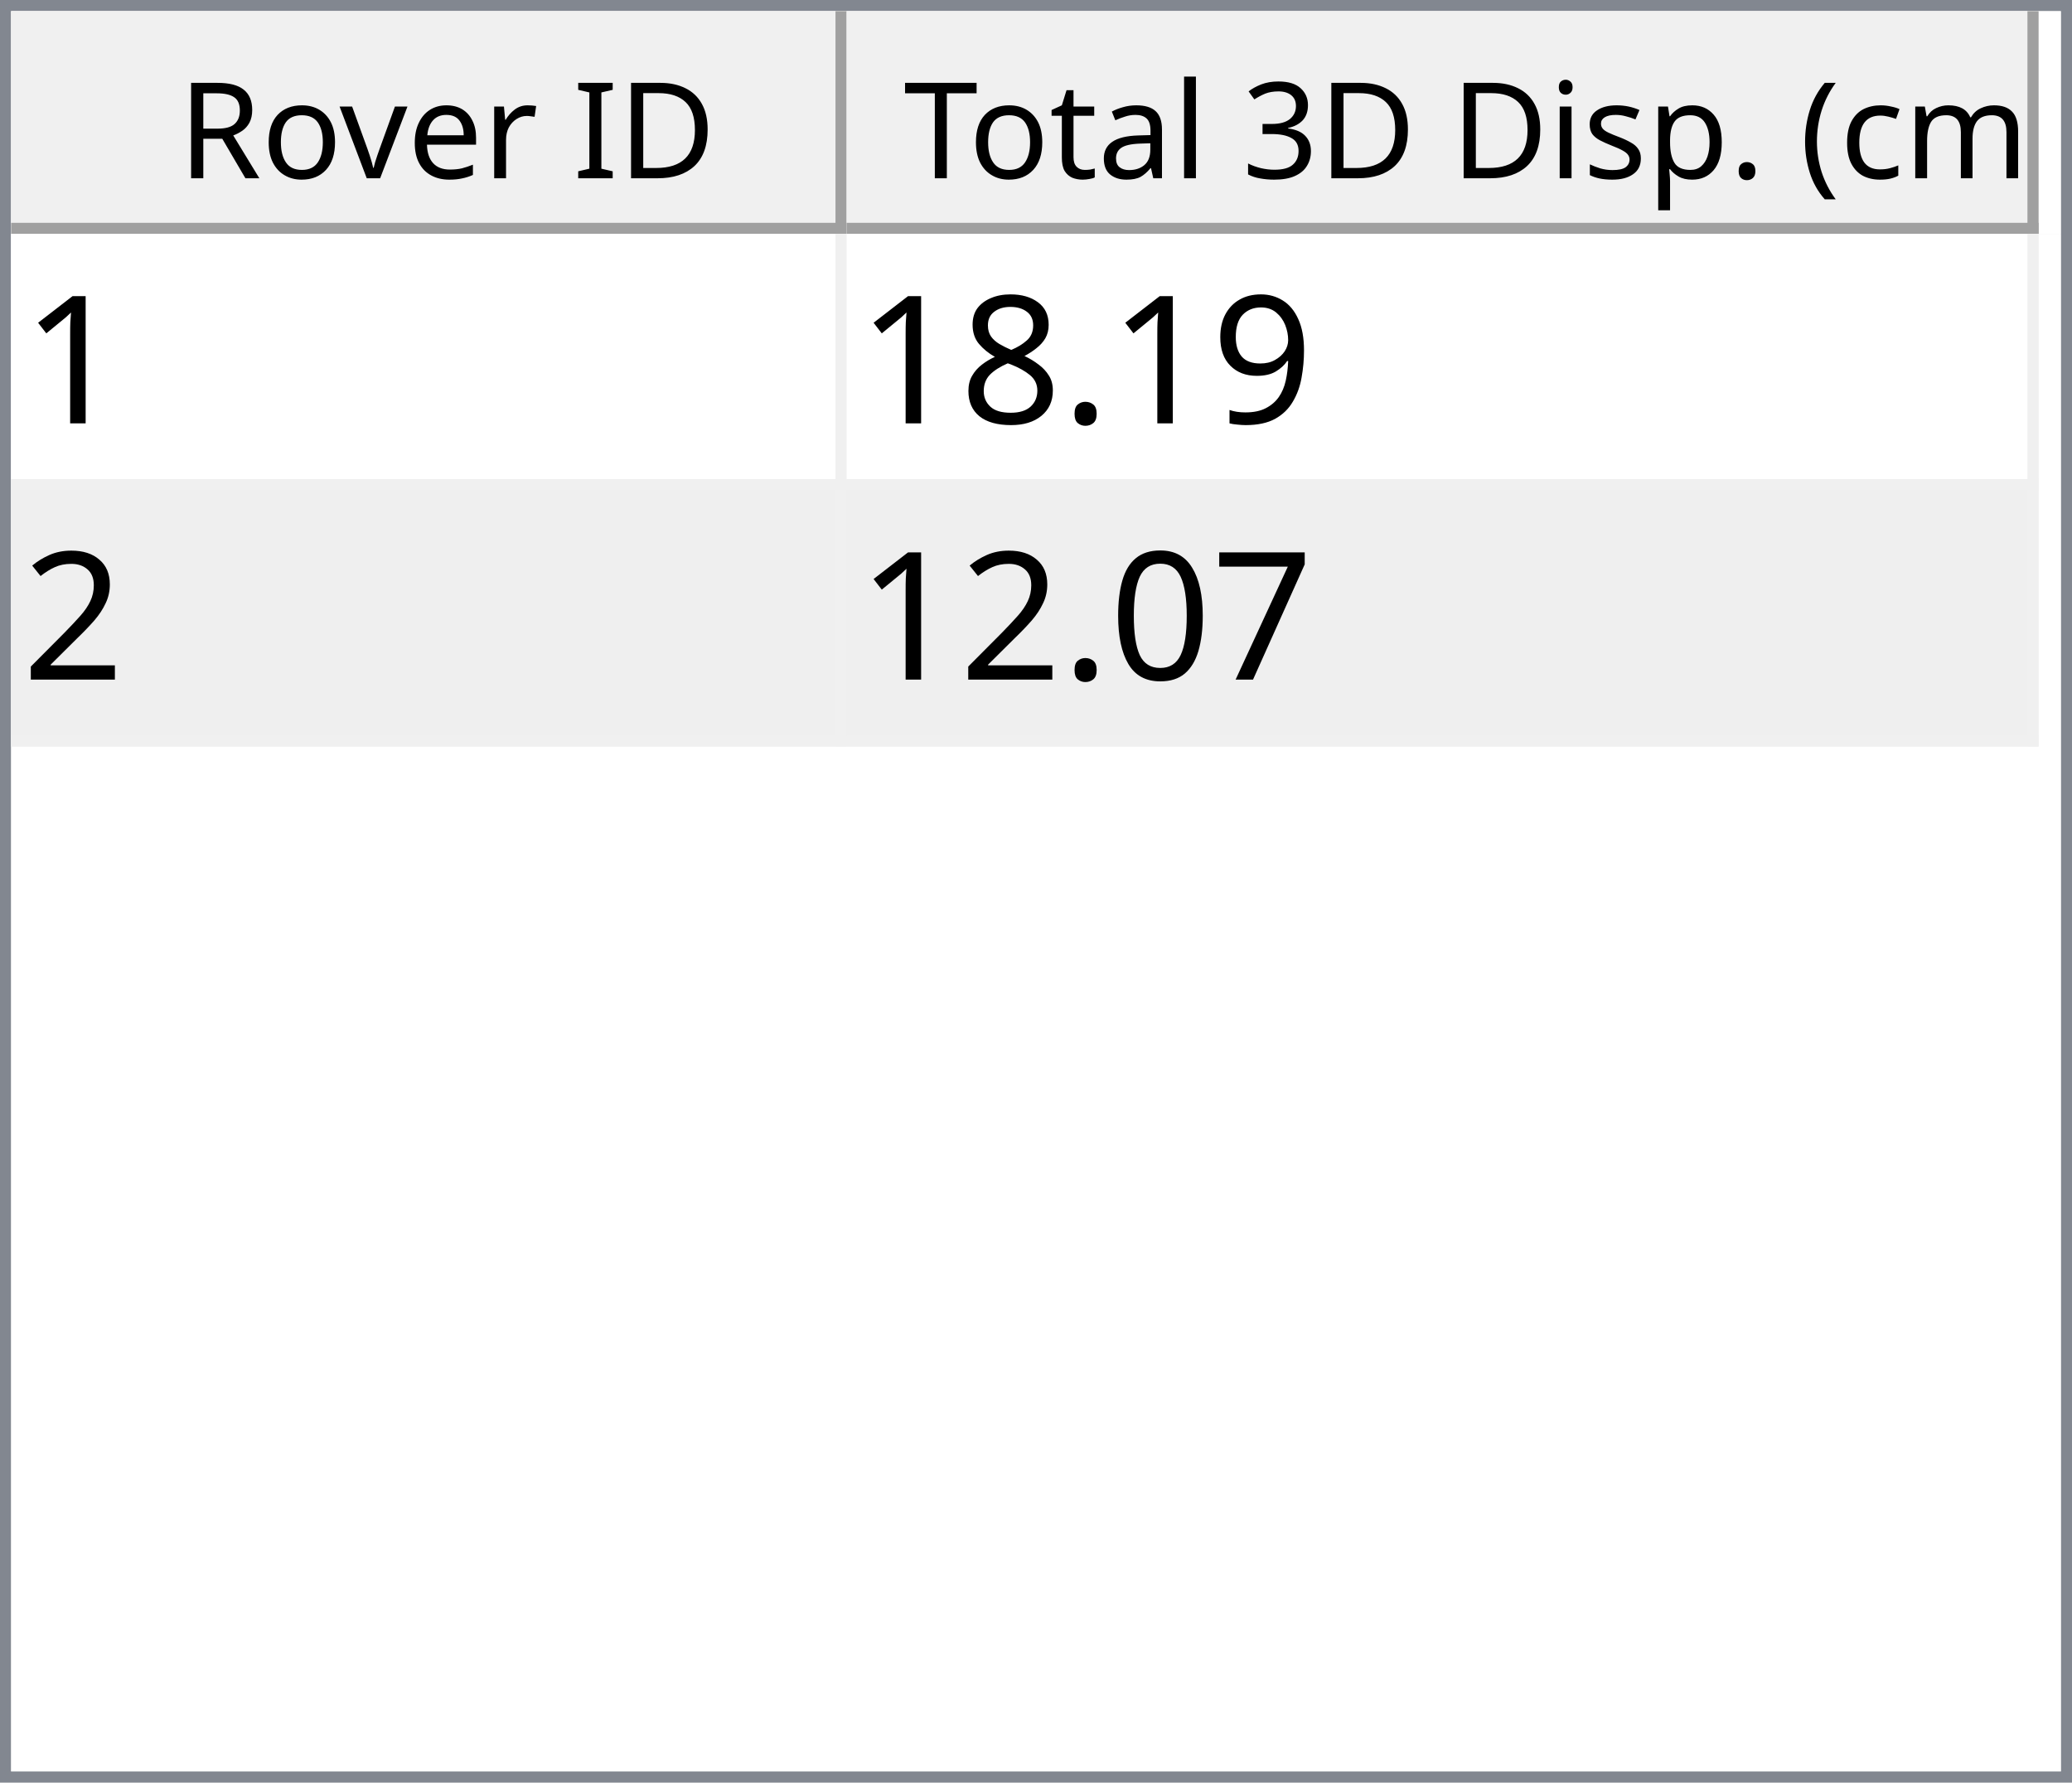
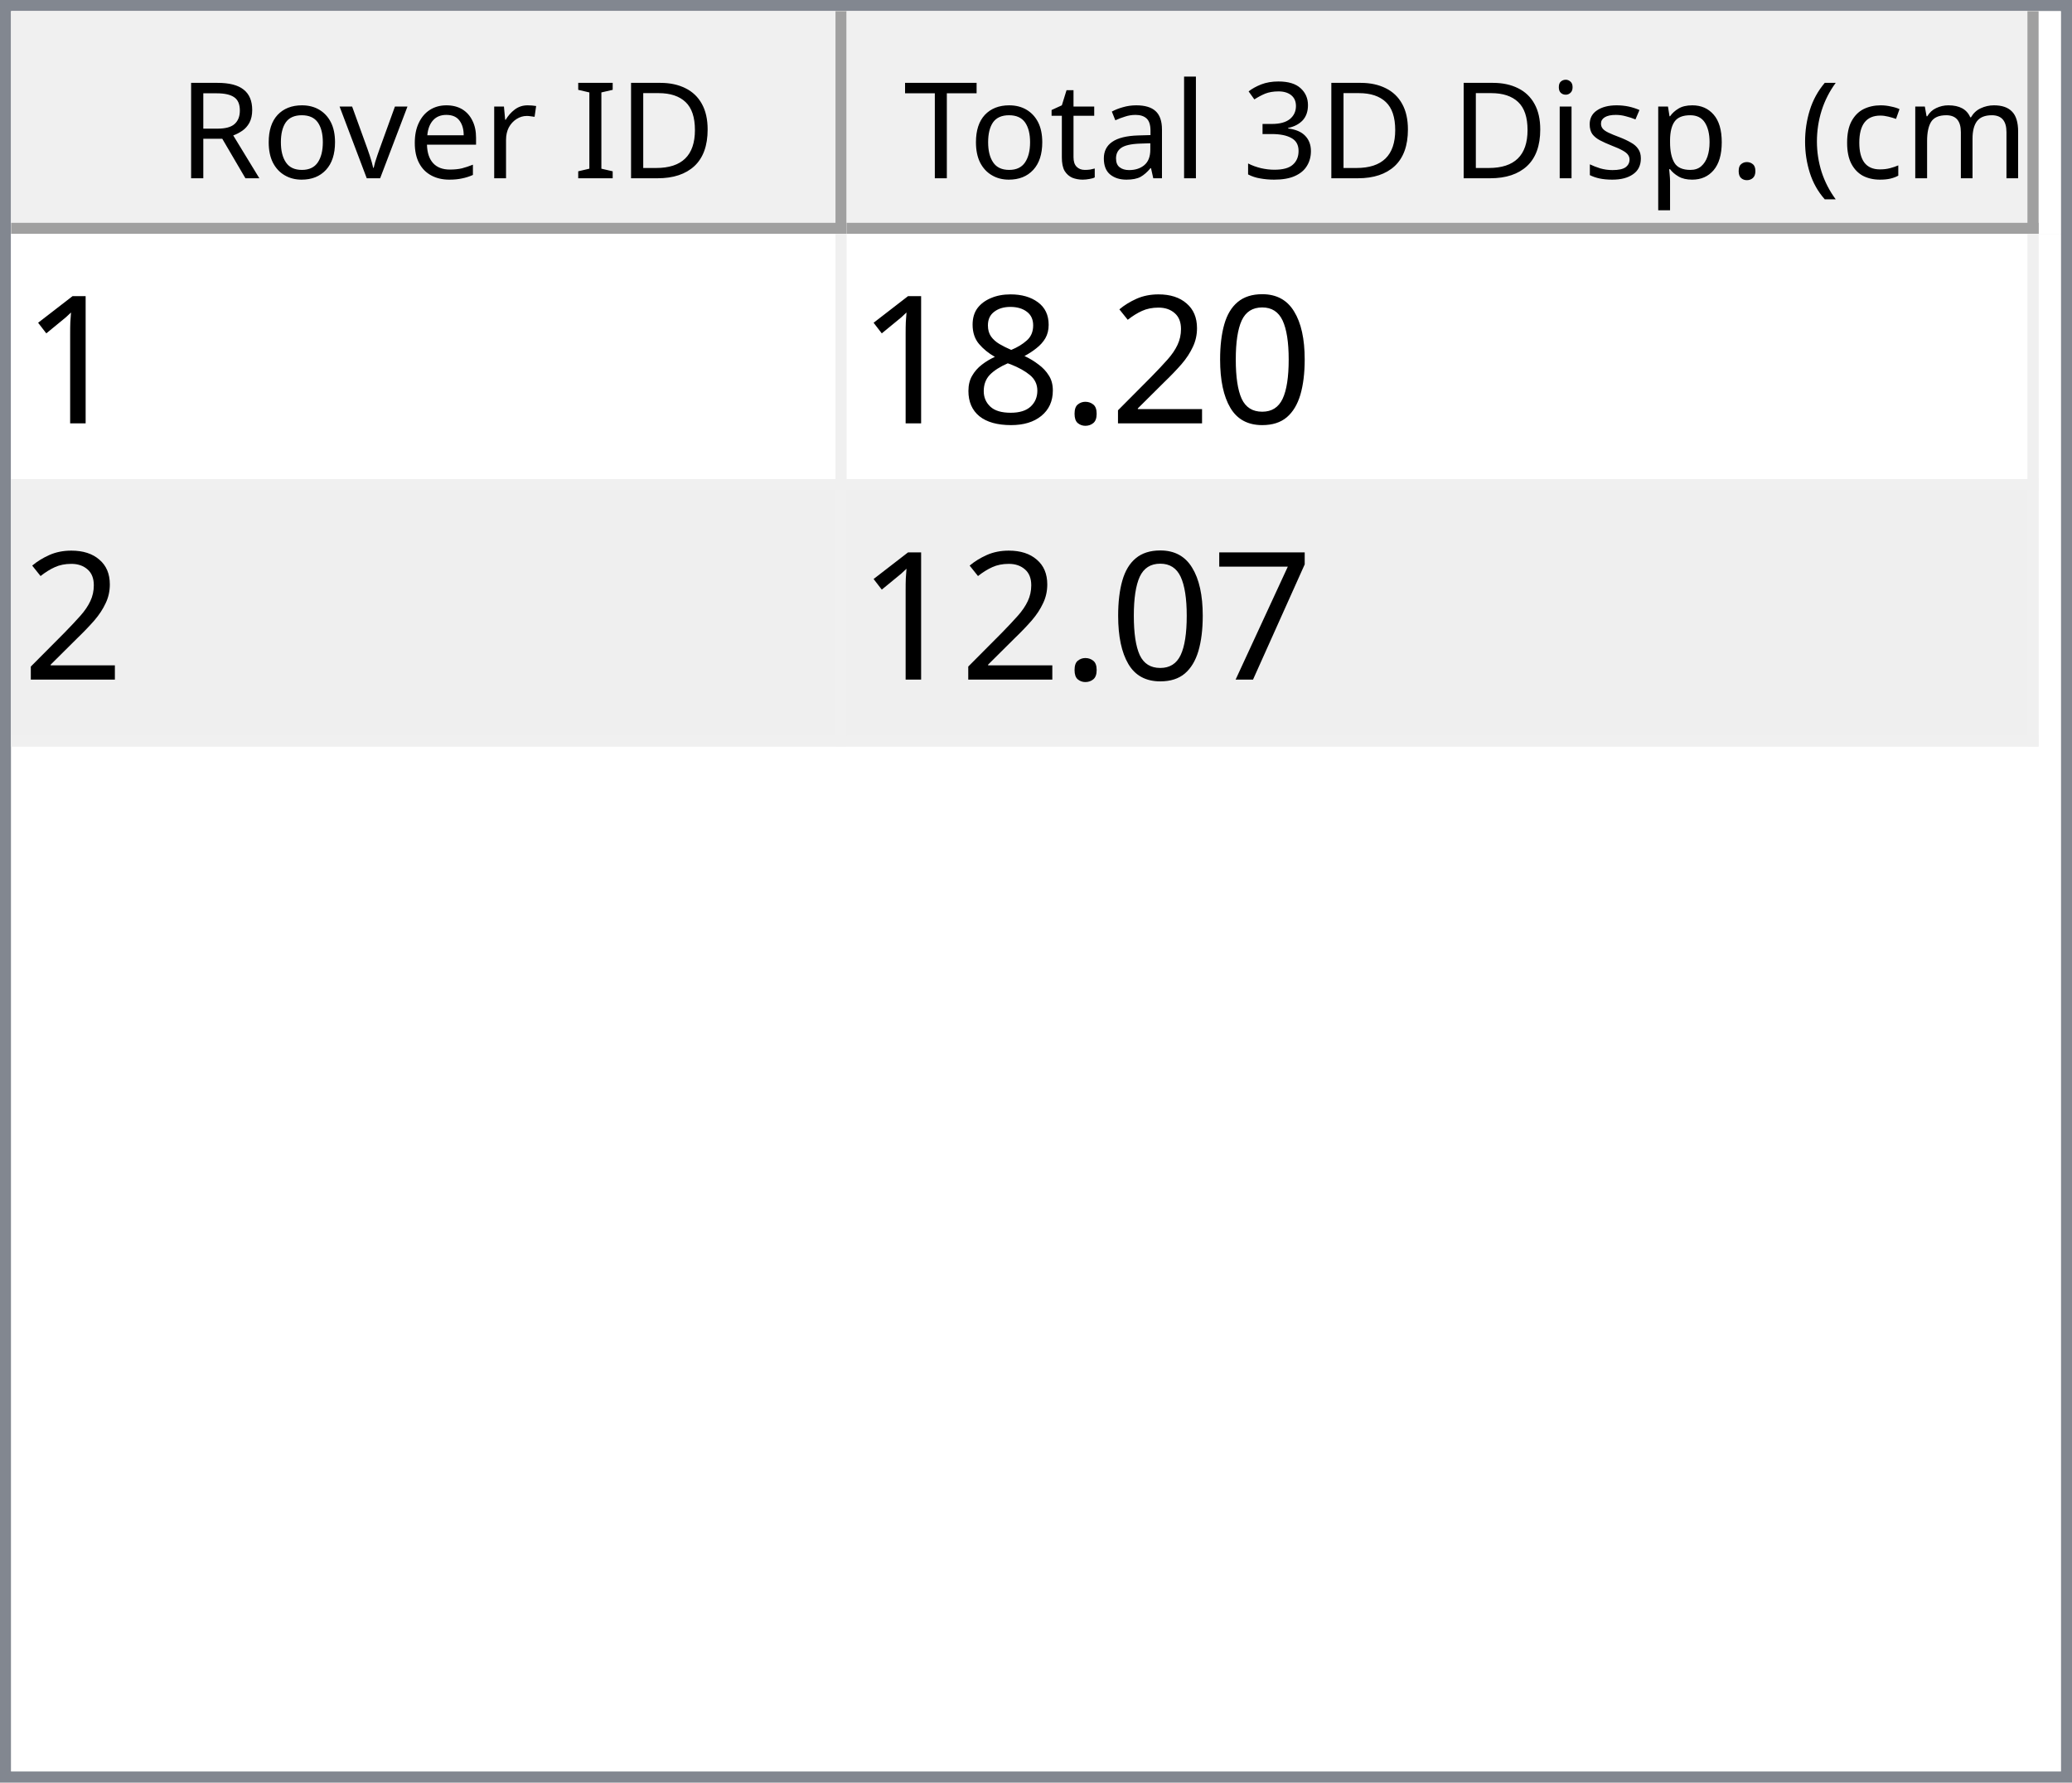
<svg xmlns="http://www.w3.org/2000/svg" style="fill-opacity:1; color-rendering:auto; color-interpolation:auto; text-rendering:auto; stroke:black; stroke-linecap:square; stroke-miterlimit:10; shape-rendering:auto; stroke-opacity:1; fill:black; stroke-dasharray:none; font-weight:normal; stroke-width:1; font-family:'Dialog'; font-style:normal; stroke-linejoin:miter; font-size:12px; stroke-dashoffset:0; image-rendering:auto;" width="186" height="160">
  <defs id="genericDefs" />
  <g>
    <defs id="defs1">
      <clipPath clipPathUnits="userSpaceOnUse" id="clipPath1">
        <path d="M0 0 L186 0 L186 160 L0 160 L0 0 Z" />
      </clipPath>
      <clipPath clipPathUnits="userSpaceOnUse" id="clipPath2">
        <path d="M0 0 L0 160 L186 160 L186 0 Z" />
      </clipPath>
      <clipPath clipPathUnits="userSpaceOnUse" id="clipPath3">
        <path d="M0 0 L0 20 L184 20 L184 0 Z" />
      </clipPath>
      <clipPath clipPathUnits="userSpaceOnUse" id="clipPath4">
        <path d="M0 0 L0 20 L75 20 L75 0 Z" />
      </clipPath>
      <clipPath clipPathUnits="userSpaceOnUse" id="clipPath5">
        <path d="M1 1 L1 19 L74 19 L74 1 Z" />
      </clipPath>
      <clipPath clipPathUnits="userSpaceOnUse" id="clipPath6">
        <path d="M0 0 L0 18 L73 18 L73 0 Z" />
      </clipPath>
      <clipPath clipPathUnits="userSpaceOnUse" id="clipPath7">
        <path d="M-0.5 -0.5 L-0.5 19.5 L74.5 19.5 L74.5 -0.5 Z" />
      </clipPath>
      <clipPath clipPathUnits="userSpaceOnUse" id="clipPath8">
        <path d="M0 0 L0 20 L107 20 L107 0 Z" />
      </clipPath>
      <clipPath clipPathUnits="userSpaceOnUse" id="clipPath9">
        <path d="M1 1 L1 19 L106 19 L106 1 Z" />
      </clipPath>
      <clipPath clipPathUnits="userSpaceOnUse" id="clipPath10">
        <path d="M0 0 L0 18 L105 18 L105 0 Z" />
      </clipPath>
      <clipPath clipPathUnits="userSpaceOnUse" id="clipPath11">
        <path d="M-0.5 -0.5 L-0.5 19.5 L106.5 19.5 L106.5 -0.5 Z" />
      </clipPath>
      <clipPath clipPathUnits="userSpaceOnUse" id="clipPath12">
        <path d="M0 0 L0 138 L184 138 L184 0 Z" />
      </clipPath>
      <clipPath clipPathUnits="userSpaceOnUse" id="clipPath13">
        <path d="M0 0 L0 46 L182 46 L182 0 Z" />
      </clipPath>
      <clipPath clipPathUnits="userSpaceOnUse" id="clipPath14">
        <path d="M-0.5 -0.5 L-0.5 45.5 L181.5 45.5 L181.5 -0.5 Z" />
      </clipPath>
      <clipPath clipPathUnits="userSpaceOnUse" id="clipPath15">
        <path d="M0 0 L0 22 L74 22 L74 0 Z" />
      </clipPath>
      <clipPath clipPathUnits="userSpaceOnUse" id="clipPath16">
        <path d="M0 0 L0 22 L106 22 L106 0 Z" />
      </clipPath>
      <font horiz-adv-x="64.551" id="font1">
        <font-face ascent="107.91" descent="25.098" units-per-em="100" style="font-style:normal; font-family:Segoe UI; font-weight:normal;" />
        <missing-glyph horiz-adv-x="64.551" d="M8.109 0 L8.109 68.266 L56.453 68.266 L56.453 0 L8.109 0 ZM15.328 7.234 L49.219 7.234 L49.219 61.031 L15.328 61.031 L15.328 7.234 Z" />
        <glyph unicode="D" horiz-adv-x="70.117" d="M9.188 0 L9.188 70.016 L28.516 70.016 Q65.531 70.016 65.531 35.891 Q65.531 19.672 55.25 9.836 Q44.969 0 27.734 0 L9.188 0 ZM17.391 62.594 L17.391 7.422 L27.828 7.422 Q41.609 7.422 49.273 14.797 Q56.938 22.172 56.938 35.688 Q56.938 62.594 28.328 62.594 L17.391 62.594 Z" />
        <glyph unicode="I" horiz-adv-x="26.611" d="M17.391 0 L9.188 0 L9.188 70.016 L17.391 70.016 L17.391 0 Z" />
        <glyph unicode=" " horiz-adv-x="27.393" d="" />
        <glyph unicode="r" horiz-adv-x="34.766" d="M34.188 41.891 Q32.078 43.5 28.125 43.5 Q23 43.5 19.555 38.672 Q16.109 33.844 16.109 25.484 L16.109 0 L8.109 0 L8.109 50 L16.109 50 L16.109 39.703 L16.312 39.703 Q18.016 44.969 21.531 47.922 Q25.047 50.875 29.391 50.875 Q32.516 50.875 34.188 50.203 L34.188 41.891 Z" />
        <glyph unicode="e" horiz-adv-x="52.295" d="M48.297 23 L12.984 23 Q13.188 14.656 17.484 10.109 Q21.781 5.562 29.297 5.562 Q37.75 5.562 44.828 11.141 L44.828 3.609 Q38.234 -1.172 27.391 -1.172 Q16.797 -1.172 10.742 5.641 Q4.688 12.453 4.688 24.812 Q4.688 36.469 11.305 43.82 Q17.922 51.172 27.734 51.172 Q37.547 51.172 42.922 44.828 Q48.297 38.484 48.297 27.203 L48.297 23 ZM40.094 29.781 Q40.047 36.719 36.75 40.578 Q33.453 44.438 27.594 44.438 Q21.922 44.438 17.969 40.383 Q14.016 36.328 13.094 29.781 L40.094 29.781 Z" />
        <glyph unicode="v" horiz-adv-x="47.9" d="M47.406 50 L27.484 0 L19.625 0 L0.688 50 L9.469 50 L22.172 13.672 Q23.578 9.672 23.922 6.688 L24.125 6.688 Q24.609 10.453 25.688 13.484 L38.969 50 L47.406 50 Z" />
        <glyph unicode="o" horiz-adv-x="58.594" d="M29 -1.172 Q17.922 -1.172 11.305 5.836 Q4.688 12.844 4.688 24.422 Q4.688 37.016 11.57 44.094 Q18.453 51.172 30.172 51.172 Q41.359 51.172 47.633 44.289 Q53.906 37.406 53.906 25.203 Q53.906 13.234 47.141 6.031 Q40.375 -1.172 29 -1.172 ZM29.594 44.438 Q21.875 44.438 17.383 39.188 Q12.891 33.938 12.891 24.703 Q12.891 15.828 17.43 10.695 Q21.969 5.562 29.594 5.562 Q37.359 5.562 41.531 10.594 Q45.703 15.625 45.703 24.906 Q45.703 34.281 41.531 39.359 Q37.359 44.438 29.594 44.438 Z" />
        <glyph unicode="R" horiz-adv-x="59.814" d="M59.375 0 L49.609 0 L37.891 19.625 Q36.281 22.359 34.766 24.289 Q33.25 26.219 31.664 27.438 Q30.078 28.656 28.25 29.219 Q26.422 29.781 24.125 29.781 L17.391 29.781 L17.391 0 L9.188 0 L9.188 70.016 L30.078 70.016 Q34.672 70.016 38.555 68.867 Q42.438 67.719 45.289 65.375 Q48.141 63.031 49.758 59.547 Q51.375 56.062 51.375 51.375 Q51.375 47.703 50.273 44.656 Q49.172 41.609 47.148 39.211 Q45.125 36.812 42.266 35.133 Q39.406 33.453 35.844 32.516 L35.844 32.328 Q37.594 31.547 38.891 30.547 Q40.188 29.547 41.359 28.18 Q42.531 26.812 43.68 25.078 Q44.828 23.344 46.234 21.047 L59.375 0 ZM17.391 62.594 L17.391 37.203 L28.516 37.203 Q31.594 37.203 34.203 38.133 Q36.812 39.062 38.719 40.797 Q40.625 42.531 41.703 45.047 Q42.781 47.562 42.781 50.688 Q42.781 56.297 39.141 59.445 Q35.5 62.594 28.609 62.594 L17.391 62.594 Z" />
        <glyph unicode=")" horiz-adv-x="30.176" d="M8.297 -15.922 L1.172 -15.922 Q16.406 2.344 16.406 26.812 Q16.406 51.469 1.078 70.016 L8.297 70.016 Q23.531 52.156 23.531 26.703 Q23.531 1.375 8.297 -15.922 Z" />
        <glyph unicode="m" horiz-adv-x="86.133" d="M79.109 0 L71.094 0 L71.094 28.719 Q71.094 37.016 68.531 40.727 Q65.969 44.438 59.906 44.438 Q54.781 44.438 51.195 39.75 Q47.609 35.062 47.609 28.516 L47.609 0 L39.594 0 L39.594 29.688 Q39.594 44.438 28.219 44.438 Q22.953 44.438 19.531 40.016 Q16.109 35.594 16.109 28.516 L16.109 0 L8.109 0 L8.109 50 L16.109 50 L16.109 42.094 L16.312 42.094 Q21.625 51.172 31.844 51.172 Q36.969 51.172 40.773 48.312 Q44.578 45.453 46 40.828 Q51.562 51.172 62.594 51.172 Q79.109 51.172 79.109 30.812 L79.109 0 Z" />
        <glyph unicode="c" horiz-adv-x="46.191" d="M42.188 2.297 Q36.422 -1.172 28.516 -1.172 Q17.828 -1.172 11.258 5.789 Q4.688 12.75 4.688 23.828 Q4.688 36.188 11.766 43.68 Q18.844 51.172 30.672 51.172 Q37.25 51.172 42.281 48.734 L42.281 40.531 Q36.719 44.438 30.375 44.438 Q22.703 44.438 17.797 38.945 Q12.891 33.453 12.891 24.516 Q12.891 15.719 17.508 10.641 Q22.125 5.562 29.891 5.562 Q36.422 5.562 42.188 9.906 L42.188 2.297 Z" />
        <glyph unicode="(" horiz-adv-x="30.176" d="M29.109 -15.922 L21.969 -15.922 Q6.844 1.375 6.844 26.703 Q6.844 52.156 21.969 70.016 L29.203 70.016 Q13.875 51.469 13.875 26.812 Q13.875 2.344 29.109 -15.922 Z" />
        <glyph unicode="." horiz-adv-x="21.68" d="M10.891 -1.078 Q8.641 -1.078 7.055 0.539 Q5.469 2.156 5.469 4.391 Q5.469 6.641 7.055 8.273 Q8.641 9.906 10.891 9.906 Q13.188 9.906 14.797 8.273 Q16.406 6.641 16.406 4.391 Q16.406 2.156 14.797 0.539 Q13.188 -1.078 10.891 -1.078 Z" />
        <glyph unicode="p" horiz-adv-x="58.789" d="M16.312 7.234 L16.109 7.234 L16.109 -23 L8.109 -23 L8.109 50 L16.109 50 L16.109 41.219 L16.312 41.219 Q22.219 51.172 33.594 51.172 Q43.266 51.172 48.688 44.461 Q54.109 37.75 54.109 26.469 Q54.109 13.922 48 6.375 Q41.891 -1.172 31.297 -1.172 Q21.578 -1.172 16.312 7.234 ZM16.109 27.391 L16.109 20.406 Q16.109 14.203 20.141 9.883 Q24.172 5.562 30.375 5.562 Q37.641 5.562 41.773 11.133 Q45.906 16.703 45.906 26.609 Q45.906 34.969 42.047 39.703 Q38.188 44.438 31.594 44.438 Q24.609 44.438 20.359 39.578 Q16.109 34.719 16.109 27.391 Z" />
        <glyph unicode="s" horiz-adv-x="42.432" d="M5.078 1.812 L5.078 10.406 Q11.625 5.562 19.484 5.562 Q30.031 5.562 30.031 12.594 Q30.031 14.594 29.125 15.992 Q28.219 17.391 26.68 18.461 Q25.141 19.531 23.07 20.383 Q21 21.234 18.609 22.172 Q15.281 23.484 12.766 24.828 Q10.25 26.172 8.57 27.859 Q6.891 29.547 6.031 31.695 Q5.172 33.844 5.172 36.719 Q5.172 40.234 6.789 42.945 Q8.406 45.656 11.086 47.484 Q13.766 49.312 17.211 50.242 Q20.656 51.172 24.312 51.172 Q30.812 51.172 35.938 48.922 L35.938 40.828 Q30.422 44.438 23.25 44.438 Q21 44.438 19.195 43.922 Q17.391 43.406 16.094 42.477 Q14.797 41.547 14.086 40.258 Q13.375 38.969 13.375 37.406 Q13.375 35.453 14.086 34.133 Q14.797 32.812 16.164 31.789 Q17.531 30.766 19.484 29.938 Q21.438 29.109 23.922 28.125 Q27.25 26.859 29.883 25.516 Q32.516 24.172 34.375 22.484 Q36.234 20.797 37.234 18.602 Q38.234 16.406 38.234 13.375 Q38.234 9.672 36.602 6.938 Q34.969 4.203 32.234 2.398 Q29.5 0.594 25.93 -0.289 Q22.359 -1.172 18.453 -1.172 Q10.75 -1.172 5.078 1.812 Z" />
        <glyph unicode="i" horiz-adv-x="24.219" d="M12.203 62.703 Q10.062 62.703 8.547 64.164 Q7.031 65.625 7.031 67.875 Q7.031 70.125 8.547 71.609 Q10.062 73.094 12.203 73.094 Q14.406 73.094 15.945 71.609 Q17.484 70.125 17.484 67.875 Q17.484 65.719 15.945 64.211 Q14.406 62.703 12.203 62.703 ZM16.109 0 L8.109 0 L8.109 50 L16.109 50 L16.109 0 Z" />
        <glyph unicode="3" horiz-adv-x="53.906" d="M46.531 19.828 Q46.531 15.094 44.75 11.211 Q42.969 7.328 39.719 4.57 Q36.469 1.812 31.93 0.297 Q27.391 -1.219 21.922 -1.219 Q11.922 -1.219 6 2.594 L6 11.188 Q13.094 5.609 22.219 5.609 Q25.875 5.609 28.828 6.539 Q31.781 7.469 33.906 9.227 Q36.031 10.984 37.18 13.477 Q38.328 15.969 38.328 19.094 Q38.328 32.812 18.797 32.812 L12.984 32.812 L12.984 39.594 L18.5 39.594 Q35.797 39.594 35.797 52.484 Q35.797 64.406 22.609 64.406 Q15.188 64.406 8.688 59.422 L8.688 67.188 Q15.375 71.188 24.609 71.188 Q29 71.188 32.57 69.969 Q36.141 68.75 38.68 66.555 Q41.219 64.359 42.609 61.281 Q44 58.203 44 54.5 Q44 40.672 30.031 36.719 L30.031 36.531 Q33.594 36.141 36.625 34.797 Q39.656 33.453 41.852 31.305 Q44.047 29.156 45.289 26.25 Q46.531 23.344 46.531 19.828 Z" />
        <glyph unicode="l" horiz-adv-x="24.219" d="M16.109 0 L8.109 0 L8.109 74.031 L16.109 74.031 L16.109 0 Z" />
        <glyph unicode="a" horiz-adv-x="50.879" d="M43.891 0 L35.891 0 L35.891 7.812 L35.688 7.812 Q30.469 -1.172 20.312 -1.172 Q12.844 -1.172 8.617 2.781 Q4.391 6.734 4.391 13.281 Q4.391 27.297 20.906 29.594 L35.891 31.688 Q35.891 44.438 25.594 44.438 Q16.547 44.438 9.281 38.281 L9.281 46.484 Q16.656 51.172 26.266 51.172 Q43.891 51.172 43.891 32.516 L43.891 0 ZM35.891 25.297 L23.828 23.641 Q18.266 22.859 15.43 20.875 Q12.594 18.891 12.594 13.875 Q12.594 10.203 15.211 7.883 Q17.828 5.562 22.172 5.562 Q28.125 5.562 32.008 9.742 Q35.891 13.922 35.891 20.312 L35.891 25.297 Z" />
        <glyph unicode="t" horiz-adv-x="33.887" d="M31.297 0.484 Q28.469 -1.078 23.828 -1.078 Q10.688 -1.078 10.688 13.578 L10.688 43.172 L2.094 43.172 L2.094 50 L10.688 50 L10.688 62.203 L18.703 64.797 L18.703 50 L31.297 50 L31.297 43.172 L18.703 43.172 L18.703 14.984 Q18.703 9.969 20.414 7.82 Q22.125 5.672 26.078 5.672 Q29.109 5.672 31.297 7.328 L31.297 0.484 Z" />
        <glyph unicode="T" horiz-adv-x="52.393" d="M50.594 62.594 L30.375 62.594 L30.375 0 L22.172 0 L22.172 62.594 L2 62.594 L2 70.016 L50.594 70.016 L50.594 62.594 Z" />
      </font>
      <font horiz-adv-x="75.0" id="font2">
        <font-face ascent="100.537" descent="21.973" units-per-em="100" style="font-style:normal; font-family:sans-serif; font-weight:normal;" />
        <missing-glyph horiz-adv-x="75.0" d="M12.5 0 L12.5 62.5 L62.5 62.5 L62.5 0 L12.5 0 ZM14.062 1.562 L60.938 1.562 L60.938 60.938 L14.062 60.938 L14.062 1.562 Z" />
        <glyph unicode="1" horiz-adv-x="55.615" d="M37.25 0 L28.469 0 L28.469 56 Q25.297 52.984 20.141 49.953 Q14.984 46.922 10.891 45.406 L10.891 53.906 Q18.266 57.375 23.781 62.305 Q29.297 67.234 31.594 71.875 L37.25 71.875 L37.25 0 Z" />
-         <glyph unicode="9" horiz-adv-x="55.615" d="M5.469 16.547 L13.922 17.328 Q14.984 11.375 18.016 8.688 Q21.047 6 25.781 6 Q29.828 6 32.883 7.859 Q35.938 9.719 37.891 12.82 Q39.844 15.922 41.164 21.195 Q42.484 26.469 42.484 31.938 Q42.484 32.516 42.438 33.688 Q39.797 29.5 35.234 26.883 Q30.672 24.266 25.344 24.266 Q16.453 24.266 10.305 30.711 Q4.156 37.156 4.156 47.703 Q4.156 58.594 10.578 65.234 Q17 71.875 26.656 71.875 Q33.641 71.875 39.43 68.117 Q45.219 64.359 48.219 57.398 Q51.219 50.438 51.219 37.25 Q51.219 23.531 48.242 15.406 Q45.266 7.281 39.383 3.031 Q33.5 -1.219 25.594 -1.219 Q17.188 -1.219 11.867 3.445 Q6.547 8.109 5.469 16.547 ZM41.453 48.141 Q41.453 55.719 37.43 60.156 Q33.406 64.594 27.734 64.594 Q21.875 64.594 17.531 59.812 Q13.188 55.031 13.188 47.406 Q13.188 40.578 17.312 36.305 Q21.438 32.031 27.484 32.031 Q33.594 32.031 37.523 36.305 Q41.453 40.578 41.453 48.141 Z" />
+         <glyph unicode="0" horiz-adv-x="55.615" d="M4.156 35.297 Q4.156 48 6.766 55.742 Q9.375 63.484 14.523 67.68 Q19.672 71.875 27.484 71.875 Q33.25 71.875 37.594 69.555 Q41.938 67.234 44.773 62.867 Q47.609 58.5 49.219 52.227 Q50.828 45.953 50.828 35.297 Q50.828 22.703 48.242 14.969 Q45.656 7.234 40.508 3.008 Q35.359 -1.219 27.484 -1.219 Q17.141 -1.219 11.234 6.203 Q4.156 15.141 4.156 35.297 ZM13.188 35.297 Q13.188 17.672 17.312 11.836 Q21.438 6 27.484 6 Q33.547 6 37.672 11.859 Q41.797 17.719 41.797 35.297 Q41.797 52.984 37.672 58.789 Q33.547 64.594 27.391 64.594 Q21.344 64.594 17.719 59.469 Q13.188 52.938 13.188 35.297 Z" />
+         <glyph unicode="2" horiz-adv-x="55.615" d="M50.344 8.453 L50.344 0 L3.031 0 Q2.938 3.172 4.047 6.109 Q5.859 10.938 9.836 15.625 Q13.812 20.312 21.344 26.469 Q33.016 36.031 37.117 41.625 Q41.219 47.219 41.219 52.203 Q41.219 57.422 37.477 61.008 Q33.734 64.594 27.734 64.594 Q21.391 64.594 17.578 60.789 Q13.766 56.984 13.719 50.25 L4.688 51.172 Q5.609 61.281 11.664 66.578 Q17.719 71.875 27.938 71.875 Q38.234 71.875 44.242 66.164 Q50.25 60.453 50.25 52 Q50.25 47.703 48.492 43.555 Q46.734 39.406 42.656 34.812 Q38.578 30.219 29.109 22.219 Q21.188 15.578 18.945 13.211 Q16.703 10.844 15.234 8.453 L50.344 8.453 Z" />
        <glyph unicode="." horiz-adv-x="27.783" d="M9.078 0 L9.078 10.016 L19.094 10.016 L19.094 0 L9.078 0 Z" />
        <glyph unicode="8" horiz-adv-x="55.615" d="M17.672 38.812 Q12.203 40.828 9.57 44.539 Q6.938 48.25 6.938 53.422 Q6.938 61.234 12.555 66.555 Q18.172 71.875 27.484 71.875 Q36.859 71.875 42.578 66.43 Q48.297 60.984 48.297 53.172 Q48.297 48.188 45.68 44.508 Q43.062 40.828 37.75 38.812 Q44.344 36.672 47.781 31.883 Q51.219 27.094 51.219 20.453 Q51.219 11.281 44.727 5.031 Q38.234 -1.219 27.641 -1.219 Q17.047 -1.219 10.547 5.055 Q4.047 11.328 4.047 20.703 Q4.047 27.688 7.594 32.398 Q11.141 37.109 17.672 38.812 ZM15.922 53.719 Q15.922 48.641 19.195 45.414 Q22.469 42.188 27.688 42.188 Q32.766 42.188 36.016 45.383 Q39.266 48.578 39.266 53.219 Q39.266 58.062 35.914 61.359 Q32.562 64.656 27.594 64.656 Q22.562 64.656 19.242 61.43 Q15.922 58.203 15.922 53.719 ZM13.094 20.656 Q13.094 16.891 14.875 13.375 Q16.656 9.859 20.172 7.93 Q23.688 6 27.734 6 Q34.031 6 38.133 10.055 Q42.234 14.109 42.234 20.359 Q42.234 26.703 38.016 30.859 Q33.797 35.016 27.438 35.016 Q21.234 35.016 17.164 30.914 Q13.094 26.812 13.094 20.656 Z" />
-         <glyph unicode="2" horiz-adv-x="55.615" d="M50.344 8.453 L50.344 0 L3.031 0 Q2.938 3.172 4.047 6.109 Q5.859 10.938 9.836 15.625 Q13.812 20.312 21.344 26.469 Q33.016 36.031 37.117 41.625 Q41.219 47.219 41.219 52.203 Q41.219 57.422 37.477 61.008 Q33.734 64.594 27.734 64.594 Q21.391 64.594 17.578 60.789 Q13.766 56.984 13.719 50.25 L4.688 51.172 Q5.609 61.281 11.664 66.578 Q17.719 71.875 27.938 71.875 Q38.234 71.875 44.242 66.164 Q50.25 60.453 50.25 52 Q50.25 47.703 48.492 43.555 Q46.734 39.406 42.656 34.812 Q38.578 30.219 29.109 22.219 Q21.188 15.578 18.945 13.211 Q16.703 10.844 15.234 8.453 L50.344 8.453 Z" />
        <glyph unicode="7" horiz-adv-x="55.615" d="M4.734 62.203 L4.734 70.656 L51.078 70.656 L51.078 63.812 Q44.234 56.547 37.523 44.484 Q30.812 32.422 27.156 19.672 Q24.516 10.688 23.781 0 L14.75 0 Q14.891 8.453 18.062 20.414 Q21.234 32.375 27.172 43.484 Q33.109 54.594 39.797 62.203 L4.734 62.203 Z" />
-         <glyph unicode="0" horiz-adv-x="55.615" d="M4.156 35.297 Q4.156 48 6.766 55.742 Q9.375 63.484 14.523 67.68 Q19.672 71.875 27.484 71.875 Q33.25 71.875 37.594 69.555 Q41.938 67.234 44.773 62.867 Q47.609 58.5 49.219 52.227 Q50.828 45.953 50.828 35.297 Q50.828 22.703 48.242 14.969 Q45.656 7.234 40.508 3.008 Q35.359 -1.219 27.484 -1.219 Q17.141 -1.219 11.234 6.203 Q4.156 15.141 4.156 35.297 ZM13.188 35.297 Q13.188 17.672 17.312 11.836 Q21.438 6 27.484 6 Q33.547 6 37.672 11.859 Q41.797 17.719 41.797 35.297 Q41.797 52.984 37.672 58.789 Q33.547 64.594 27.391 64.594 Q21.344 64.594 17.719 59.469 Q13.188 52.938 13.188 35.297 Z" />
      </font>
    </defs>
    <g style="fill:white; stroke:white;">
      <rect x="0" y="0" width="186" style="clip-path:url(#clipPath1); stroke:none;" height="160" />
    </g>
    <g style="fill:white; text-rendering:optimizeSpeed; color-rendering:optimizeSpeed; image-rendering:optimizeSpeed; shape-rendering:crispEdges; stroke:white; color-interpolation:sRGB;">
      <rect x="0" width="186" height="160" y="0" style="stroke:none;" />
      <path style="stroke:none;" d="M0 160 L186 160 L186 0 L0 0 Z" />
    </g>
    <g style="fill:rgb(240,240,240); font-family:'Segoe UI'; stroke:rgb(240,240,240);">
      <rect x="0" y="0" width="186" style="clip-path:url(#clipPath2); stroke:none;" height="160" />
    </g>
    <g style="fill:rgb(130,135,144); font-family:'Segoe UI'; stroke:rgb(130,135,144);">
      <path d="M0 0 L186 0 L186 160 L0 160 L0 0 ZM1 1 L185 1 L185 159 L1 159 L1 1 Z" style="fill-rule:evenodd; clip-path:url(#clipPath2); stroke:none;" />
    </g>
    <g style="fill:white; font-family:'Segoe UI'; stroke:white;" transform="translate(1,1)">
      <rect x="0" y="0" width="184" style="clip-path:url(#clipPath3); stroke:none;" height="20" />
    </g>
    <g style="fill:rgb(240,240,240); font-family:'Segoe UI'; stroke:rgb(240,240,240);" transform="translate(1,1)">
      <rect x="0" y="0" width="75" style="clip-path:url(#clipPath4); stroke:none;" height="20" />
    </g>
    <g style="font-family:'Segoe UI';" transform="translate(2,2)">
      <text x="14" xml:space="preserve" y="14" style="clip-path:url(#clipPath6); stroke:none;">Rover ID</text>
    </g>
    <g style="fill:rgb(160,160,160); font-family:'Segoe UI'; stroke:rgb(160,160,160); stroke-linejoin:bevel;" transform="translate(1.5,1.5)">
      <line x1="74" x2="74" y1="0" style="fill:none; clip-path:url(#clipPath7);" y2="19" />
    </g>
    <g style="fill:rgb(160,160,160); font-family:'Segoe UI'; stroke:rgb(160,160,160); stroke-linejoin:bevel;" transform="matrix(1,0,0,1,1,1) translate(0.5,0.5)">
      <line x1="0" x2="74" y1="19" style="fill:none; clip-path:url(#clipPath7);" y2="19" />
    </g>
    <g style="fill:rgb(240,240,240); font-family:'Segoe UI'; stroke:rgb(240,240,240);" transform="translate(76,1)">
      <rect x="0" y="0" width="107" style="clip-path:url(#clipPath8); stroke:none;" height="20" />
    </g>
    <g style="font-family:'Segoe UI';" transform="translate(77,2)">
      <text x="1" xml:space="preserve" y="14" style="clip-path:url(#clipPath10); stroke:none;"> Total 3D Disp. (cm)</text>
    </g>
    <g style="fill:rgb(160,160,160); font-family:'Segoe UI'; stroke:rgb(160,160,160); stroke-linejoin:bevel;" transform="translate(76.5,1.5)">
      <line x1="106" x2="106" y1="0" style="fill:none; clip-path:url(#clipPath11);" y2="19" />
    </g>
    <g style="fill:rgb(160,160,160); font-family:'Segoe UI'; stroke:rgb(160,160,160); stroke-linejoin:bevel;" transform="matrix(1,0,0,1,76,1) translate(0.5,0.5)">
      <line x1="0" x2="106" y1="19" style="fill:none; clip-path:url(#clipPath11);" y2="19" />
    </g>
    <g style="fill:white; font-family:'Segoe UI'; stroke:white;" transform="translate(1,21)">
      <rect x="0" y="0" width="184" style="clip-path:url(#clipPath12); stroke:none;" height="138" />
    </g>
    <g style="fill:rgb(240,240,240); font-size:16px; font-family:sans-serif; stroke:rgb(240,240,240);" transform="translate(1,21)">
      <rect x="0" y="0" width="182" style="clip-path:url(#clipPath13); stroke:none;" height="46" />
      <line transform="translate(0.5,0.5)" x1="0" x2="181" y1="22" style="clip-path:url(#clipPath14); fill:none; stroke-linejoin:bevel;" y2="22" />
    </g>
    <g transform="matrix(1,0,0,1,1,21) translate(0.5,0.5)" style="fill:rgb(240,240,240); font-size:16px; font-family:sans-serif; stroke:rgb(240,240,240); stroke-linejoin:bevel;">
      <line x1="0" x2="181" y1="45" style="fill:none; clip-path:url(#clipPath14);" y2="45" />
    </g>
    <g transform="matrix(1,0,0,1,1,21) translate(0.5,0.5)" style="fill:rgb(240,240,240); font-size:16px; font-family:sans-serif; stroke:rgb(240,240,240); stroke-linejoin:bevel;">
      <line x1="74" x2="74" y1="0" style="fill:none; clip-path:url(#clipPath14);" y2="45" />
    </g>
    <g transform="matrix(1,0,0,1,1,21) translate(0.5,0.5)" style="fill:rgb(240,240,240); font-size:16px; font-family:sans-serif; stroke:rgb(240,240,240); stroke-linejoin:bevel;">
      <line x1="181" x2="181" y1="0" style="fill:none; clip-path:url(#clipPath14);" y2="45" />
    </g>
    <g style="fill:white; font-size:16px; font-family:sans-serif; stroke:white;" transform="matrix(1,0,0,1,1,21)">
      <rect x="0" y="0" width="74" style="clip-path:url(#clipPath15); stroke:none;" height="22" />
      <text x="1" y="17" style="fill:black; clip-path:url(#clipPath15); stroke:none;" xml:space="preserve">1</text>
    </g>
    <g style="fill:white; font-size:16px; font-family:sans-serif; stroke:white;" transform="matrix(1,0,0,1,1,21) translate(75,0)">
      <rect x="0" y="0" width="106" style="clip-path:url(#clipPath16); stroke:none;" height="22" />
-       <text x="1" y="17" style="fill:black; clip-path:url(#clipPath16); stroke:none;" xml:space="preserve">18.19</text>
+       <text x="1" y="17" style="fill:black; clip-path:url(#clipPath16); stroke:none;" xml:space="preserve">18.20</text>
    </g>
    <g style="fill:rgb(239,239,239); font-size:16px; font-family:sans-serif; stroke:rgb(239,239,239);" transform="matrix(1,0,0,1,1,21) translate(0,23)">
      <rect x="0" y="0" width="74" style="clip-path:url(#clipPath15); stroke:none;" height="22" />
      <text x="1" y="17" style="fill:black; clip-path:url(#clipPath15); stroke:none;" xml:space="preserve">2</text>
    </g>
    <g style="fill:rgb(239,239,239); font-size:16px; font-family:sans-serif; stroke:rgb(239,239,239);" transform="matrix(1,0,0,1,1,21) translate(75,23)">
      <rect x="0" y="0" width="106" style="clip-path:url(#clipPath16); stroke:none;" height="22" />
      <text x="1" y="17" style="fill:black; clip-path:url(#clipPath16); stroke:none;" xml:space="preserve">12.07</text>
    </g>
  </g>
</svg>
